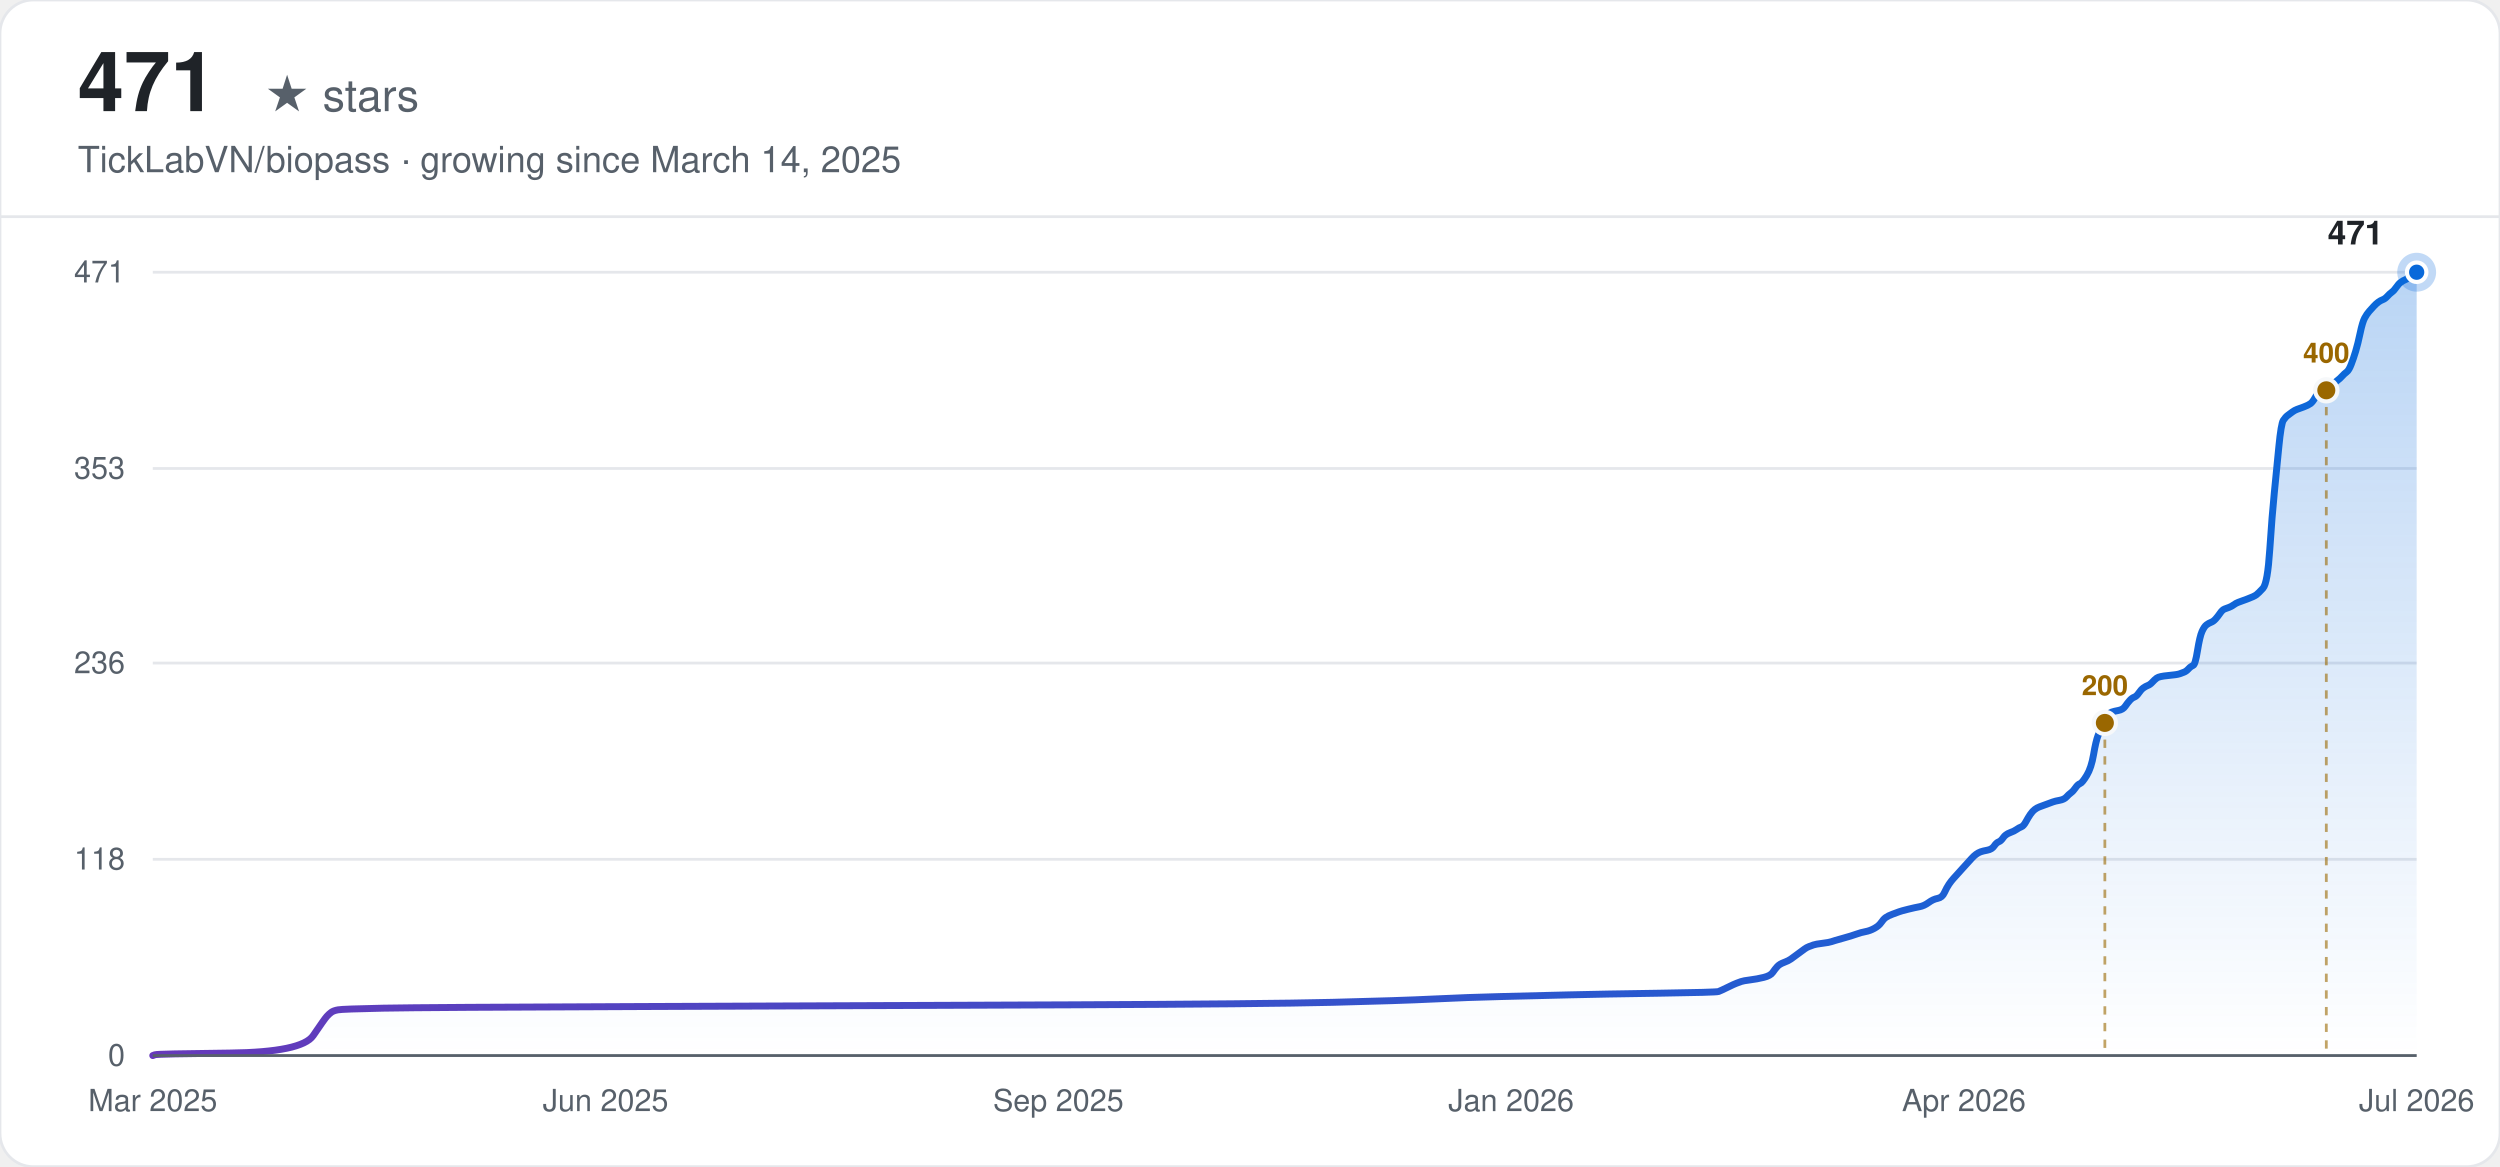
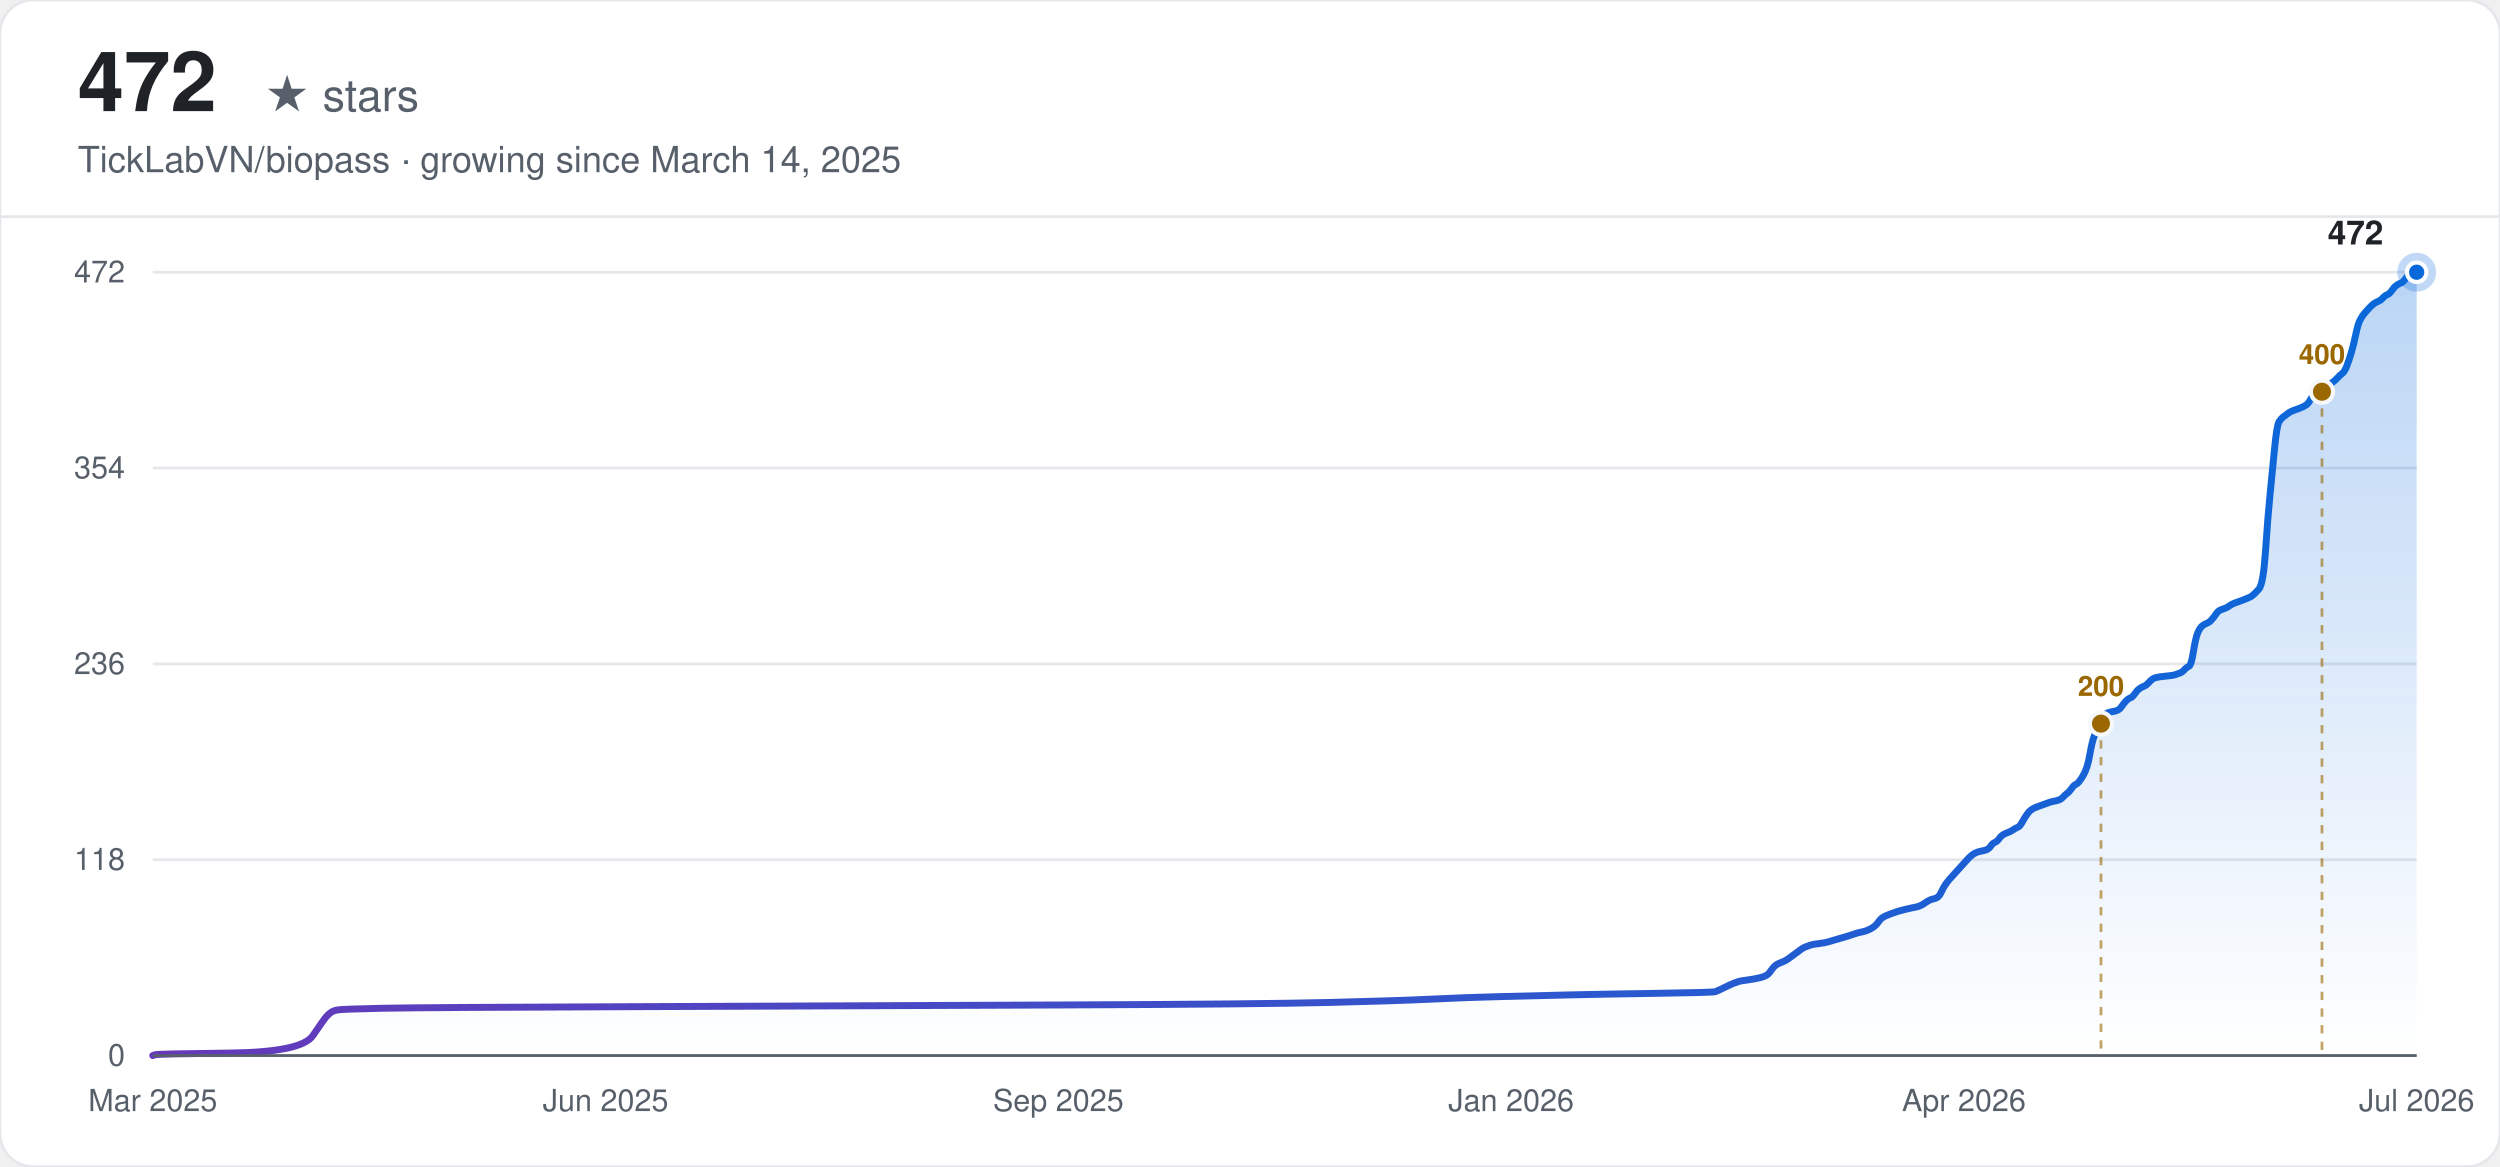
<svg xmlns="http://www.w3.org/2000/svg" width="900" height="420" viewBox="0 0 900 420" font-family="-apple-system, BlinkMacSystemFont, 'Segoe UI', Helvetica, Arial, sans-serif">
  <defs>
    <linearGradient id="line-light" x1="0" y1="0" x2="1" y2="0">
      <stop offset="0%" stop-color="#6639ba" />
      <stop offset="100%" stop-color="#0969da" />
    </linearGradient>
    <linearGradient id="area-light" x1="0" y1="0" x2="0" y2="1">
      <stop offset="0%" stop-color="#0969da" stop-opacity="0.28" />
      <stop offset="100%" stop-color="#0969da" stop-opacity="0" />
    </linearGradient>
  </defs>
  <rect width="900" height="420" rx="12" fill="#ffffff" />
  <rect width="900" height="420" rx="12" fill="none" stroke="#e5e7eb" stroke-width="1" />
-   <text x="28" y="40" font-size="30" font-weight="700" fill="#1f2328">471</text>
+   <text x="28" y="40" font-size="30" font-weight="700" fill="#1f2328">472</text>
  <text x="28" y="40" font-size="16" fill="#57606a" dx="67">★ stars</text>
  <text x="28" y="62" font-size="13" fill="#57606a">TickLabVN/biopass · growing since March 14, 2025</text>
  <line x1="0" y1="78" x2="900" y2="78" stroke="#e5e7eb" stroke-width="1" />
  <line x1="55" y1="380.00" x2="870" y2="380.00" stroke="#e5e7eb" stroke-width="1" />
  <text x="45" y="380.00" text-anchor="end" dominant-baseline="middle" font-size="11" fill="#57606a">0</text>
-   <line x1="55" y1="309.35" x2="870" y2="309.35" stroke="#e5e7eb" stroke-width="1" />
-   <text x="45" y="309.35" text-anchor="end" dominant-baseline="middle" font-size="11" fill="#57606a">118</text>
-   <line x1="55" y1="238.70" x2="870" y2="238.70" stroke="#e5e7eb" stroke-width="1" />
-   <text x="45" y="238.70" text-anchor="end" dominant-baseline="middle" font-size="11" fill="#57606a">236</text>
-   <line x1="55" y1="168.65" x2="870" y2="168.65" stroke="#e5e7eb" stroke-width="1" />
-   <text x="45" y="168.65" text-anchor="end" dominant-baseline="middle" font-size="11" fill="#57606a">353</text>
+   <line x1="55" y1="309.50" x2="870" y2="309.50" stroke="#e5e7eb" stroke-width="1" />
+   <text x="45" y="309.50" text-anchor="end" dominant-baseline="middle" font-size="11" fill="#57606a">118</text>
+   <line x1="55" y1="239.00" x2="870" y2="239.00" stroke="#e5e7eb" stroke-width="1" />
+   <text x="45" y="239.00" text-anchor="end" dominant-baseline="middle" font-size="11" fill="#57606a">236</text>
+   <line x1="55" y1="168.50" x2="870" y2="168.50" stroke="#e5e7eb" stroke-width="1" />
+   <text x="45" y="168.50" text-anchor="end" dominant-baseline="middle" font-size="11" fill="#57606a">354</text>
  <line x1="55" y1="98.00" x2="870" y2="98.00" stroke="#e5e7eb" stroke-width="1" />
-   <text x="45" y="98.00" text-anchor="end" dominant-baseline="middle" font-size="11" fill="#57606a">471</text>
+   <text x="45" y="98.00" text-anchor="end" dominant-baseline="middle" font-size="11" fill="#57606a">472</text>
  <text x="55.00" y="400" text-anchor="middle" font-size="11" fill="#57606a">Mar 2025</text>
  <text x="218.00" y="400" text-anchor="middle" font-size="11" fill="#57606a">Jun 2025</text>
  <text x="381.00" y="400" text-anchor="middle" font-size="11" fill="#57606a">Sep 2025</text>
  <text x="544.00" y="400" text-anchor="middle" font-size="11" fill="#57606a">Jan 2026</text>
  <text x="707.00" y="400" text-anchor="middle" font-size="11" fill="#57606a">Apr 2026</text>
  <text x="870.00" y="400" text-anchor="middle" font-size="11" fill="#57606a">Jul 2026</text>
-   <path d="M55.00,380.00 L55.81,379.70 Q56.63,379.40 82.65,379.10 Q108.68,378.80 112.75,372.82 Q116.82,366.83 117.63,365.93 Q118.44,365.03 119.26,364.43 Q120.07,363.83 121.70,363.54 Q123.32,363.24 137.96,362.94 Q152.60,362.64 233.94,362.34 Q315.28,362.04 385.23,361.74 Q455.18,361.44 479.58,360.84 Q503.98,360.24 516.18,359.64 Q528.38,359.04 540.58,358.75 Q552.78,358.45 564.99,358.15 Q577.19,357.85 597.52,357.55 Q617.85,357.25 618.67,356.95 Q619.48,356.65 621.92,355.45 Q624.36,354.25 625.17,353.96 Q625.99,353.66 626.80,353.36 Q627.61,353.06 630.05,352.76 Q632.50,352.46 634.94,351.86 Q637.38,351.26 638.19,350.06 Q639.00,348.87 639.82,347.97 Q640.63,347.07 642.26,346.47 Q643.88,345.87 644.70,345.27 Q645.51,344.68 647.14,343.48 Q648.76,342.28 649.58,341.68 Q650.39,341.08 651.20,340.78 Q652.02,340.48 652.83,340.18 Q653.64,339.89 656.08,339.59 Q658.52,339.29 659.34,338.99 Q660.15,338.69 663.40,337.79 Q666.66,336.89 668.28,336.29 Q669.91,335.69 671.54,335.39 Q673.16,335.10 674.79,334.20 Q676.42,333.30 677.23,332.10 Q678.04,330.90 678.86,330.31 Q679.67,329.71 681.30,329.11 Q682.92,328.51 683.74,328.21 Q684.55,327.91 686.99,327.31 Q689.43,326.71 691.06,326.41 Q692.68,326.11 694.31,324.92 Q695.94,323.72 697.56,323.42 Q699.19,323.12 700.00,321.32 Q700.82,319.53 701.63,318.33 Q702.45,317.13 703.26,316.24 Q704.07,315.34 704.89,314.44 Q705.70,313.54 706.51,312.64 Q707.33,311.75 708.14,310.85 Q708.95,309.95 709.77,309.05 Q710.58,308.15 711.39,307.55 Q712.21,306.96 713.02,306.66 Q713.83,306.36 715.46,306.06 Q717.09,305.76 717.90,304.56 Q718.71,303.36 719.53,303.06 Q720.34,302.76 721.15,301.57 Q721.97,300.37 723.59,299.77 Q725.22,299.17 726.03,298.57 Q726.85,297.97 727.66,297.68 Q728.47,297.38 729.29,295.88 Q730.10,294.38 730.91,293.18 Q731.73,291.99 732.54,291.39 Q733.35,290.79 734.17,290.49 Q734.98,290.19 735.79,289.89 Q736.61,289.59 737.42,289.29 Q738.23,288.99 739.05,288.69 Q739.86,288.39 741.49,288.10 Q743.11,287.80 743.93,286.90 Q744.74,286.00 745.55,285.40 Q746.37,284.80 747.18,283.61 Q747.99,282.41 748.81,282.11 Q749.62,281.81 751.25,279.11 Q752.87,276.42 753.69,271.63 Q754.50,266.84 755.31,264.75 Q756.13,262.65 756.94,260.85 Q757.75,259.06 758.57,257.86 Q759.38,256.66 760.19,256.36 Q761.01,256.06 762.63,255.76 Q764.26,255.46 765.07,254.27 Q765.89,253.07 766.70,252.17 Q767.51,251.27 768.33,250.97 Q769.14,250.68 769.96,249.48 Q770.77,248.28 771.58,247.68 Q772.40,247.08 773.21,246.78 Q774.02,246.48 774.84,245.59 Q775.65,244.69 776.46,244.09 Q777.28,243.49 780.53,243.19 Q783.78,242.89 784.60,242.59 Q785.41,242.29 786.22,241.99 Q787.04,241.69 787.85,240.80 Q788.66,239.90 789.48,239.60 Q790.29,239.30 791.10,234.21 Q791.92,229.12 792.73,227.32 Q793.54,225.53 794.36,224.93 Q795.17,224.33 795.98,224.03 Q796.80,223.73 797.61,222.83 Q798.42,221.94 799.24,220.74 Q800.05,219.54 800.86,219.24 Q801.68,218.94 802.49,218.64 Q803.30,218.34 804.12,217.75 Q804.93,217.15 805.74,216.85 Q806.56,216.55 809.00,215.65 Q811.44,214.75 812.25,214.15 Q813.06,213.55 814.69,211.76 Q816.32,209.96 817.13,197.69 Q817.94,185.41 818.76,177.33 Q819.57,169.25 820.38,160.87 Q821.20,152.48 822.01,151.29 Q822.82,150.09 823.64,149.49 Q824.45,148.89 825.26,148.29 Q826.08,147.69 826.89,147.39 Q827.70,147.10 829.33,146.50 Q830.96,145.90 831.77,145.30 Q832.58,144.70 833.40,143.20 Q834.21,141.71 835.02,141.41 Q835.84,141.11 836.65,140.81 Q837.47,140.51 838.28,139.91 Q839.09,139.31 839.91,138.41 Q840.72,137.52 841.53,136.92 Q842.35,136.32 843.16,135.42 Q843.97,134.52 844.79,133.92 Q845.60,133.32 846.41,131.23 Q847.23,129.13 848.04,126.44 Q848.85,123.75 849.67,119.85 Q850.48,115.96 851.29,114.46 Q852.11,112.97 852.92,112.07 Q853.73,111.17 854.55,110.27 Q855.36,109.38 856.17,108.78 Q856.99,108.18 857.80,107.88 Q858.61,107.58 859.43,106.68 Q860.24,105.78 861.05,105.18 Q861.87,104.59 862.68,103.39 Q863.49,102.19 864.31,101.59 Q865.12,100.99 865.93,100.69 Q866.75,100.39 867.56,99.20 Q868.37,98.00 869.19,98.00 L870.00,98.00 L870.00,380.00 L55.00,380.00 Z" fill="url(#area-light)" stroke="none" />
-   <path d="M55.00,380.00 L55.81,379.70 Q56.63,379.40 82.65,379.10 Q108.68,378.80 112.75,372.82 Q116.82,366.83 117.63,365.93 Q118.44,365.03 119.26,364.43 Q120.07,363.83 121.70,363.54 Q123.32,363.24 137.96,362.94 Q152.60,362.64 233.94,362.34 Q315.28,362.04 385.23,361.74 Q455.18,361.44 479.58,360.84 Q503.98,360.24 516.18,359.64 Q528.38,359.04 540.58,358.75 Q552.78,358.45 564.99,358.15 Q577.19,357.85 597.52,357.55 Q617.85,357.25 618.67,356.95 Q619.48,356.65 621.92,355.45 Q624.36,354.25 625.17,353.96 Q625.99,353.66 626.80,353.36 Q627.61,353.06 630.05,352.76 Q632.50,352.46 634.94,351.86 Q637.38,351.26 638.19,350.06 Q639.00,348.87 639.82,347.97 Q640.63,347.07 642.26,346.47 Q643.88,345.87 644.70,345.27 Q645.51,344.68 647.14,343.48 Q648.76,342.28 649.58,341.68 Q650.39,341.08 651.20,340.78 Q652.02,340.48 652.83,340.18 Q653.64,339.89 656.08,339.59 Q658.52,339.29 659.34,338.99 Q660.15,338.69 663.40,337.79 Q666.66,336.89 668.28,336.29 Q669.91,335.69 671.54,335.39 Q673.16,335.10 674.79,334.20 Q676.42,333.30 677.23,332.10 Q678.04,330.90 678.86,330.31 Q679.67,329.71 681.30,329.11 Q682.92,328.51 683.74,328.21 Q684.55,327.91 686.99,327.31 Q689.43,326.71 691.06,326.41 Q692.68,326.11 694.31,324.92 Q695.94,323.72 697.56,323.42 Q699.19,323.12 700.00,321.32 Q700.82,319.53 701.63,318.33 Q702.45,317.13 703.26,316.24 Q704.07,315.34 704.89,314.44 Q705.70,313.54 706.51,312.64 Q707.33,311.75 708.14,310.85 Q708.95,309.95 709.77,309.05 Q710.58,308.15 711.39,307.55 Q712.21,306.96 713.02,306.66 Q713.83,306.36 715.46,306.06 Q717.09,305.76 717.90,304.56 Q718.71,303.36 719.53,303.06 Q720.34,302.76 721.15,301.57 Q721.97,300.37 723.59,299.77 Q725.22,299.17 726.03,298.57 Q726.85,297.97 727.66,297.68 Q728.47,297.38 729.29,295.88 Q730.10,294.38 730.91,293.18 Q731.73,291.99 732.54,291.39 Q733.35,290.79 734.17,290.49 Q734.98,290.19 735.79,289.89 Q736.61,289.59 737.42,289.29 Q738.23,288.99 739.05,288.69 Q739.86,288.39 741.49,288.10 Q743.11,287.80 743.93,286.90 Q744.74,286.00 745.55,285.40 Q746.37,284.80 747.18,283.61 Q747.99,282.41 748.81,282.11 Q749.62,281.81 751.25,279.11 Q752.87,276.42 753.69,271.63 Q754.50,266.84 755.31,264.75 Q756.13,262.65 756.94,260.85 Q757.75,259.06 758.57,257.86 Q759.38,256.66 760.19,256.36 Q761.01,256.06 762.63,255.76 Q764.26,255.46 765.07,254.27 Q765.89,253.07 766.70,252.17 Q767.51,251.27 768.33,250.97 Q769.14,250.68 769.96,249.48 Q770.77,248.28 771.58,247.68 Q772.40,247.08 773.21,246.78 Q774.02,246.48 774.84,245.59 Q775.65,244.69 776.46,244.09 Q777.28,243.49 780.53,243.19 Q783.78,242.89 784.60,242.59 Q785.41,242.29 786.22,241.99 Q787.04,241.69 787.85,240.80 Q788.66,239.90 789.48,239.60 Q790.29,239.30 791.10,234.21 Q791.92,229.12 792.73,227.32 Q793.54,225.53 794.36,224.93 Q795.17,224.33 795.98,224.03 Q796.80,223.73 797.61,222.83 Q798.42,221.94 799.24,220.74 Q800.05,219.54 800.86,219.24 Q801.68,218.94 802.49,218.64 Q803.30,218.34 804.12,217.75 Q804.93,217.15 805.74,216.85 Q806.56,216.55 809.00,215.65 Q811.44,214.75 812.25,214.15 Q813.06,213.55 814.69,211.76 Q816.32,209.96 817.13,197.69 Q817.94,185.41 818.76,177.33 Q819.57,169.25 820.38,160.87 Q821.20,152.48 822.01,151.29 Q822.82,150.09 823.64,149.49 Q824.45,148.89 825.26,148.29 Q826.08,147.69 826.89,147.39 Q827.70,147.10 829.33,146.50 Q830.96,145.90 831.77,145.30 Q832.58,144.70 833.40,143.20 Q834.21,141.71 835.02,141.41 Q835.84,141.11 836.65,140.81 Q837.47,140.51 838.28,139.91 Q839.09,139.31 839.91,138.41 Q840.72,137.52 841.53,136.92 Q842.35,136.32 843.16,135.42 Q843.97,134.52 844.79,133.92 Q845.60,133.32 846.41,131.23 Q847.23,129.13 848.04,126.44 Q848.85,123.75 849.67,119.85 Q850.48,115.96 851.29,114.46 Q852.11,112.97 852.92,112.07 Q853.73,111.17 854.55,110.27 Q855.36,109.38 856.17,108.78 Q856.99,108.18 857.80,107.88 Q858.61,107.58 859.43,106.68 Q860.24,105.78 861.05,105.18 Q861.87,104.59 862.68,103.39 Q863.49,102.19 864.31,101.59 Q865.12,100.99 865.93,100.69 Q866.75,100.39 867.56,99.20 Q868.37,98.00 869.19,98.00 L870.00,98.00" fill="none" stroke="url(#line-light)" stroke-width="2.5" stroke-linecap="round" />
-   <line x1="757.75" y1="260.25" x2="757.75" y2="380.00" stroke="#9a6700" stroke-width="1" stroke-dasharray="3,3" opacity="0.6" />
-   <circle cx="757.75" cy="260.25" r="4" fill="#9a6700" stroke="#f6f8fa" stroke-width="1.5" />
-   <text x="757.75" y="250.25" text-anchor="middle" font-size="10" font-weight="600" fill="#9a6700">200</text>
-   <line x1="837.47" y1="140.51" x2="837.47" y2="380.00" stroke="#9a6700" stroke-width="1" stroke-dasharray="3,3" opacity="0.6" />
-   <circle cx="837.47" cy="140.51" r="4" fill="#9a6700" stroke="#f6f8fa" stroke-width="1.5" />
-   <text x="837.47" y="130.51" text-anchor="middle" font-size="10" font-weight="600" fill="#9a6700">400</text>
+   <path d="M55.00,380.00 L55.81,379.70 Q56.62,379.40 82.60,379.10 Q108.58,378.81 112.63,372.83 Q116.69,366.86 117.50,365.96 Q118.32,365.06 119.13,364.47 Q119.94,363.87 121.56,363.57 Q123.19,363.27 137.80,362.97 Q152.41,362.67 233.59,362.38 Q314.76,362.08 384.57,361.78 Q454.38,361.48 478.74,360.88 Q503.09,360.28 515.26,359.69 Q527.44,359.09 539.62,358.79 Q551.79,358.49 563.97,358.19 Q576.15,357.89 596.44,357.60 Q616.73,357.30 617.54,357.00 Q618.36,356.70 620.79,355.50 Q623.23,354.31 624.04,354.01 Q624.85,353.71 625.66,353.41 Q626.47,353.11 628.91,352.82 Q631.34,352.52 633.78,351.92 Q636.22,351.32 637.03,350.13 Q637.84,348.93 638.65,348.04 Q639.46,347.14 641.09,346.54 Q642.71,345.94 643.52,345.35 Q644.33,344.75 645.96,343.56 Q647.58,342.36 648.39,341.76 Q649.20,341.17 650.01,340.87 Q650.83,340.57 651.64,340.27 Q652.45,339.97 654.89,339.67 Q657.32,339.37 658.13,339.07 Q658.94,338.78 662.19,337.88 Q665.44,336.98 667.06,336.39 Q668.69,335.79 670.31,335.49 Q671.93,335.19 673.56,334.29 Q675.18,333.40 675.99,332.20 Q676.80,331.01 677.61,330.41 Q678.43,329.81 680.05,329.22 Q681.67,328.62 682.49,328.32 Q683.30,328.02 685.73,327.42 Q688.17,326.83 689.79,326.53 Q691.41,326.23 693.04,325.03 Q694.66,323.84 696.28,323.54 Q697.91,323.24 698.72,321.45 Q699.53,319.66 700.34,318.46 Q701.16,317.27 701.97,316.37 Q702.78,315.47 703.59,314.58 Q704.40,313.68 705.21,312.79 Q706.03,311.89 706.84,310.99 Q707.65,310.10 708.46,309.20 Q709.27,308.31 710.08,307.71 Q710.90,307.11 711.71,306.81 Q712.52,306.51 714.14,306.21 Q715.77,305.92 716.58,304.72 Q717.39,303.53 718.20,303.23 Q719.01,302.93 719.83,301.73 Q720.64,300.54 722.26,299.94 Q723.88,299.34 724.70,298.75 Q725.51,298.15 726.32,297.85 Q727.13,297.55 727.94,296.06 Q728.75,294.56 729.57,293.37 Q730.38,292.17 731.19,291.58 Q732.00,290.98 732.81,290.68 Q733.63,290.38 734.44,290.08 Q735.25,289.78 736.06,289.49 Q736.87,289.19 737.68,288.89 Q738.50,288.59 740.12,288.29 Q741.74,287.99 742.55,287.10 Q743.37,286.20 744.18,285.60 Q744.99,285.00 745.80,283.81 Q746.61,282.61 747.43,282.32 Q748.24,282.02 749.86,279.33 Q751.48,276.64 752.30,271.86 Q753.11,267.08 753.92,264.99 Q754.73,262.90 755.54,261.11 Q756.35,259.31 757.17,258.12 Q757.98,256.92 758.79,256.63 Q759.60,256.33 761.23,256.03 Q762.85,255.73 763.66,254.53 Q764.47,253.34 765.28,252.44 Q766.10,251.55 766.91,251.25 Q767.72,250.95 768.53,249.75 Q769.34,248.56 770.15,247.96 Q770.97,247.36 771.78,247.07 Q772.59,246.77 773.40,245.87 Q774.21,244.97 775.02,244.38 Q775.84,243.78 779.08,243.48 Q782.33,243.18 783.14,242.88 Q783.95,242.58 784.77,242.29 Q785.58,241.99 786.39,241.09 Q787.20,240.19 788.01,239.90 Q788.82,239.60 789.64,234.52 Q790.45,229.44 791.26,227.65 Q792.07,225.86 792.88,225.26 Q793.70,224.66 794.51,224.36 Q795.32,224.06 796.13,223.17 Q796.94,222.27 797.75,221.08 Q798.57,219.88 799.38,219.58 Q800.19,219.28 801.00,218.99 Q801.81,218.69 802.62,218.09 Q803.44,217.49 804.25,217.19 Q805.06,216.89 807.50,216.00 Q809.93,215.10 810.74,214.50 Q811.55,213.91 813.18,212.11 Q814.80,210.32 815.61,198.07 Q816.42,185.83 817.24,177.76 Q818.05,169.69 818.86,161.33 Q819.67,152.97 820.48,151.77 Q821.29,150.58 822.11,149.98 Q822.92,149.38 823.73,148.78 Q824.54,148.19 825.35,147.89 Q826.17,147.59 827.79,146.99 Q829.41,146.39 830.22,145.80 Q831.04,145.20 831.85,143.71 Q832.66,142.21 833.47,141.91 Q834.28,141.61 835.09,141.32 Q835.91,141.02 836.72,140.42 Q837.53,139.82 838.34,138.93 Q839.15,138.03 839.97,137.43 Q840.78,136.83 841.59,135.94 Q842.40,135.04 843.21,134.44 Q844.02,133.85 844.84,131.76 Q845.65,129.67 846.46,126.98 Q847.27,124.29 848.08,120.40 Q848.89,116.52 849.71,115.03 Q850.52,113.53 851.33,112.64 Q852.14,111.74 852.95,110.85 Q853.76,109.95 854.58,109.35 Q855.39,108.75 856.20,108.46 Q857.01,108.16 857.82,107.26 Q858.64,106.36 859.45,106.07 Q860.26,105.77 861.07,104.57 Q861.88,103.38 862.69,102.78 Q863.51,102.18 864.32,101.88 Q865.13,101.58 865.94,100.39 Q866.75,99.19 867.56,98.60 Q868.38,98.00 869.19,98.00 L870.00,98.00 L870.00,380.00 L55.00,380.00 Z" fill="url(#area-light)" stroke="none" />
+   <path d="M55.00,380.00 L55.81,379.70 Q56.62,379.40 82.60,379.10 Q108.58,378.81 112.63,372.83 Q116.69,366.86 117.50,365.96 Q118.32,365.06 119.13,364.47 Q119.94,363.87 121.56,363.57 Q123.19,363.27 137.80,362.97 Q152.41,362.67 233.59,362.38 Q314.76,362.08 384.57,361.78 Q454.38,361.48 478.74,360.88 Q503.09,360.28 515.26,359.69 Q527.44,359.09 539.62,358.79 Q551.79,358.49 563.97,358.19 Q576.15,357.89 596.44,357.60 Q616.73,357.30 617.54,357.00 Q618.36,356.70 620.79,355.50 Q623.23,354.31 624.04,354.01 Q624.85,353.71 625.66,353.41 Q626.47,353.11 628.91,352.82 Q631.34,352.52 633.78,351.92 Q636.22,351.32 637.03,350.13 Q637.84,348.93 638.65,348.04 Q639.46,347.14 641.09,346.54 Q642.71,345.94 643.52,345.35 Q644.33,344.75 645.96,343.56 Q647.58,342.36 648.39,341.76 Q649.20,341.17 650.01,340.87 Q650.83,340.57 651.64,340.27 Q652.45,339.97 654.89,339.67 Q657.32,339.37 658.13,339.07 Q658.94,338.78 662.19,337.88 Q665.44,336.98 667.06,336.39 Q668.69,335.79 670.31,335.49 Q671.93,335.19 673.56,334.29 Q675.18,333.40 675.99,332.20 Q676.80,331.01 677.61,330.41 Q678.43,329.81 680.05,329.22 Q681.67,328.62 682.49,328.32 Q683.30,328.02 685.73,327.42 Q688.17,326.83 689.79,326.53 Q691.41,326.23 693.04,325.03 Q694.66,323.84 696.28,323.54 Q697.91,323.24 698.72,321.45 Q699.53,319.66 700.34,318.46 Q701.16,317.27 701.97,316.37 Q702.78,315.47 703.59,314.58 Q704.40,313.68 705.21,312.79 Q706.03,311.89 706.84,310.99 Q707.65,310.10 708.46,309.20 Q709.27,308.31 710.08,307.71 Q710.90,307.11 711.71,306.81 Q712.52,306.51 714.14,306.21 Q715.77,305.92 716.58,304.72 Q717.39,303.53 718.20,303.23 Q719.01,302.93 719.83,301.73 Q720.64,300.54 722.26,299.94 Q723.88,299.34 724.70,298.75 Q725.51,298.15 726.32,297.85 Q727.13,297.55 727.94,296.06 Q728.75,294.56 729.57,293.37 Q730.38,292.17 731.19,291.58 Q732.00,290.98 732.81,290.68 Q733.63,290.38 734.44,290.08 Q735.25,289.78 736.06,289.49 Q736.87,289.19 737.68,288.89 Q738.50,288.59 740.12,288.29 Q741.74,287.99 742.55,287.10 Q743.37,286.20 744.18,285.60 Q744.99,285.00 745.80,283.81 Q746.61,282.61 747.43,282.32 Q748.24,282.02 749.86,279.33 Q751.48,276.64 752.30,271.86 Q753.11,267.08 753.92,264.99 Q754.73,262.90 755.54,261.11 Q756.35,259.31 757.17,258.12 Q757.98,256.92 758.79,256.63 Q759.60,256.33 761.23,256.03 Q762.85,255.73 763.66,254.53 Q764.47,253.34 765.28,252.44 Q766.10,251.55 766.91,251.25 Q767.72,250.95 768.53,249.75 Q769.34,248.56 770.15,247.96 Q770.97,247.36 771.78,247.07 Q772.59,246.77 773.40,245.87 Q774.21,244.97 775.02,244.38 Q775.84,243.78 779.08,243.48 Q782.33,243.18 783.14,242.88 Q783.95,242.58 784.77,242.29 Q785.58,241.99 786.39,241.09 Q787.20,240.19 788.01,239.90 Q788.82,239.60 789.64,234.52 Q790.45,229.44 791.26,227.65 Q792.07,225.86 792.88,225.26 Q793.70,224.66 794.51,224.36 Q795.32,224.06 796.13,223.17 Q796.94,222.27 797.75,221.08 Q798.57,219.88 799.38,219.58 Q800.19,219.28 801.00,218.99 Q801.81,218.69 802.62,218.09 Q803.44,217.49 804.25,217.19 Q805.06,216.89 807.50,216.00 Q809.93,215.10 810.74,214.50 Q811.55,213.91 813.18,212.11 Q814.80,210.32 815.61,198.07 Q816.42,185.83 817.24,177.76 Q818.05,169.69 818.86,161.33 Q819.67,152.97 820.48,151.77 Q821.29,150.58 822.11,149.98 Q822.92,149.38 823.73,148.78 Q824.54,148.19 825.35,147.89 Q826.17,147.59 827.79,146.99 Q829.41,146.39 830.22,145.80 Q831.04,145.20 831.85,143.71 Q832.66,142.21 833.47,141.91 Q834.28,141.61 835.09,141.32 Q835.91,141.02 836.72,140.42 Q837.53,139.82 838.34,138.93 Q839.15,138.03 839.97,137.43 Q840.78,136.83 841.59,135.94 Q842.40,135.04 843.21,134.44 Q844.02,133.85 844.84,131.76 Q845.65,129.67 846.46,126.98 Q847.27,124.29 848.08,120.40 Q848.89,116.52 849.71,115.03 Q850.52,113.53 851.33,112.64 Q852.14,111.74 852.95,110.85 Q853.76,109.95 854.58,109.35 Q855.39,108.75 856.20,108.46 Q857.01,108.16 857.82,107.26 Q858.64,106.36 859.45,106.07 Q860.26,105.77 861.07,104.57 Q861.88,103.38 862.69,102.78 Q863.51,102.18 864.32,101.88 Q865.13,101.58 865.94,100.39 Q866.75,99.19 867.56,98.60 Q868.38,98.00 869.19,98.00 L870.00,98.00" fill="none" stroke="url(#line-light)" stroke-width="2.5" stroke-linecap="round" />
+   <line x1="756.35" y1="260.51" x2="756.35" y2="380.00" stroke="#9a6700" stroke-width="1" stroke-dasharray="3,3" opacity="0.6" />
+   <circle cx="756.35" cy="260.51" r="4" fill="#9a6700" stroke="#f6f8fa" stroke-width="1.5" />
+   <text x="756.35" y="250.51" text-anchor="middle" font-size="10" font-weight="600" fill="#9a6700">200</text>
+   <line x1="835.91" y1="141.02" x2="835.91" y2="380.00" stroke="#9a6700" stroke-width="1" stroke-dasharray="3,3" opacity="0.6" />
+   <circle cx="835.91" cy="141.02" r="4" fill="#9a6700" stroke="#f6f8fa" stroke-width="1.5" />
+   <text x="835.91" y="131.02" text-anchor="middle" font-size="10" font-weight="600" fill="#9a6700">400</text>
  <circle cx="870.00" cy="98.00" r="7" fill="#0969da" opacity="0.25" />
  <circle cx="870.00" cy="98.00" r="3.5" fill="#0969da" stroke="#ffffff" stroke-width="1.5" />
-   <text x="858.00" y="88.00" text-anchor="end" font-size="12" font-weight="600" fill="#1f2328">471</text>
+   <text x="858.00" y="88.00" text-anchor="end" font-size="12" font-weight="600" fill="#1f2328">472</text>
  <line x1="55" y1="380.00" x2="870" y2="380.00" stroke="#57606a" stroke-width="1" />
</svg>
